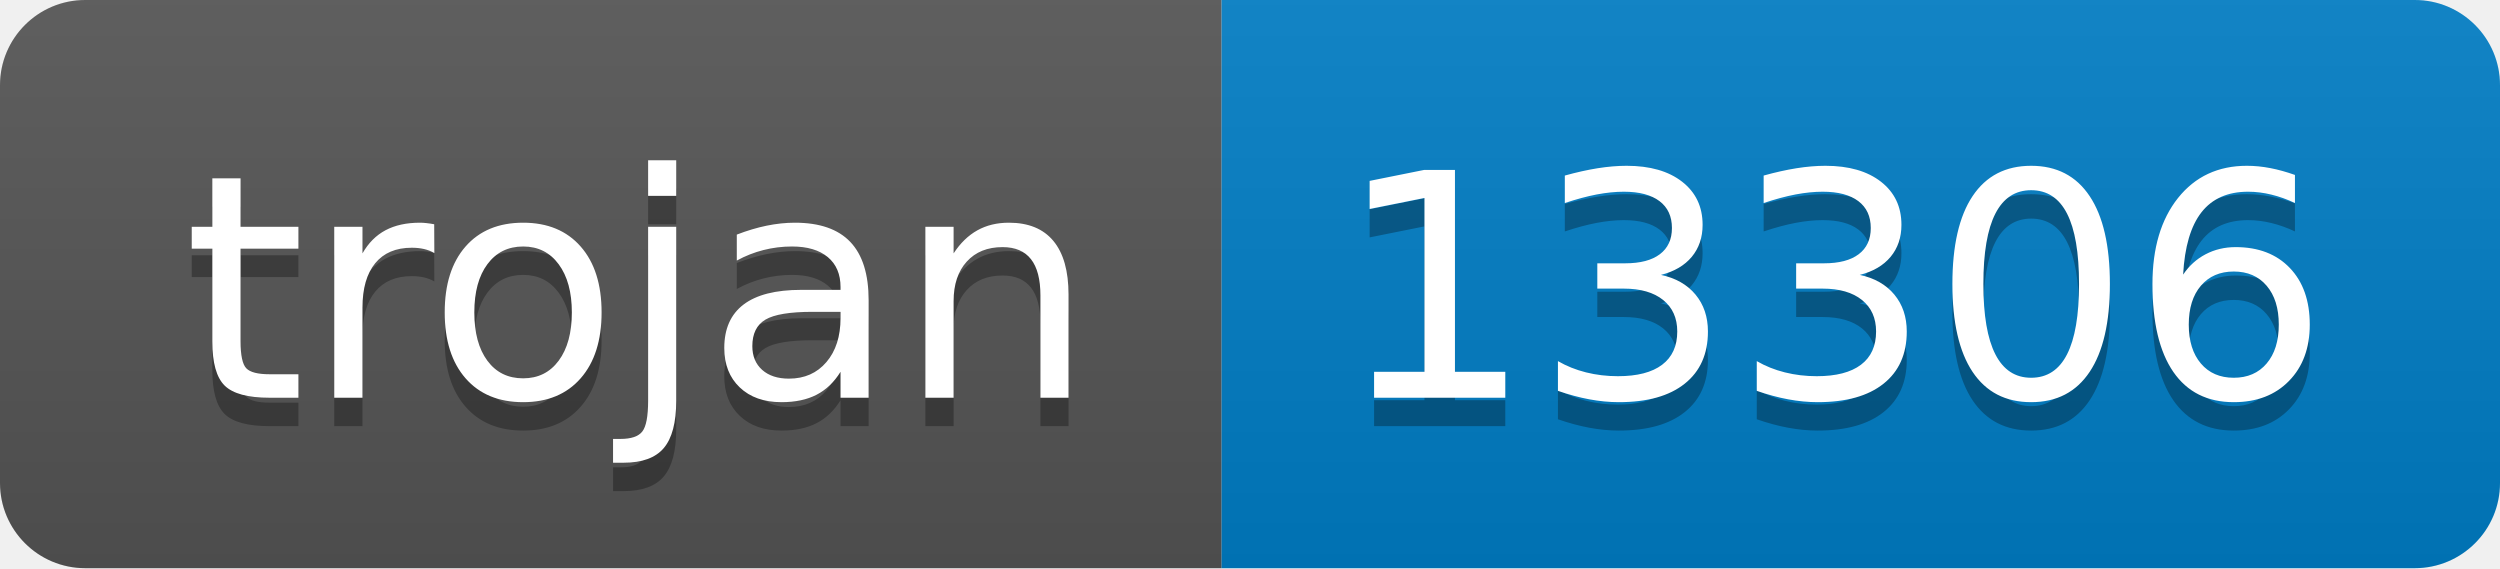
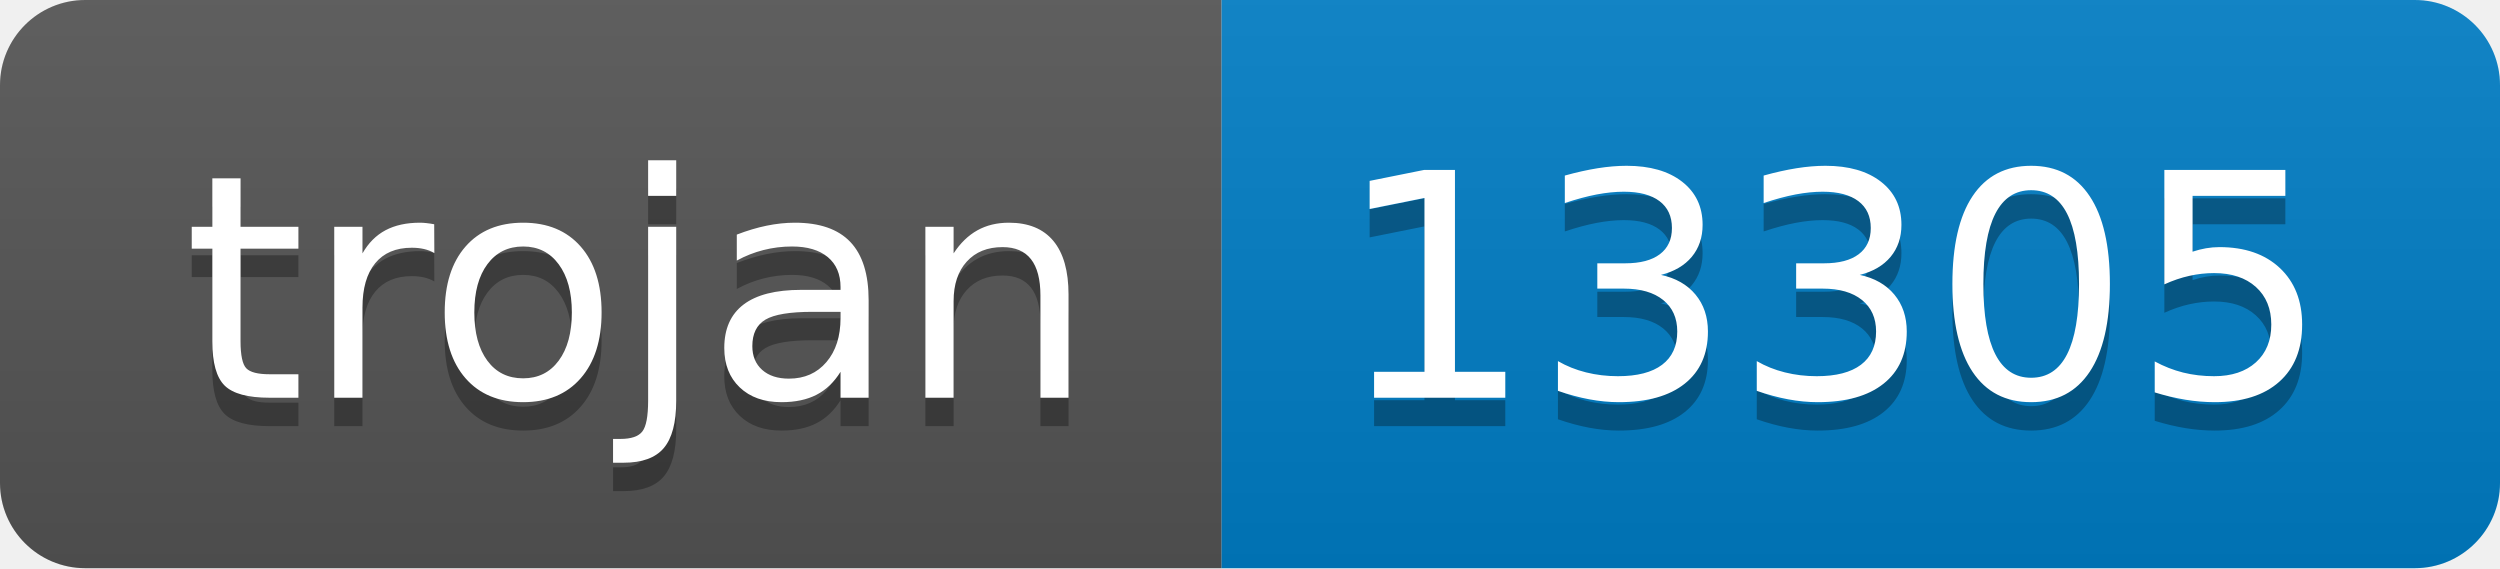
- <svg xmlns="http://www.w3.org/2000/svg" width="88" height="20" role="img" aria-label="trojan: 13306">
+ <svg xmlns="http://www.w3.org/2000/svg" width="88" height="20" role="img" aria-label="trojan: 13305">
  <linearGradient id="s" x2="0" y2="100%">
    <stop offset="0" stop-color="#bbb" stop-opacity=".1" />
    <stop offset="1" stop-opacity=".1" />
  </linearGradient>
  <clipPath id="r">
    <rect width="88" height="20" rx="3" fill="#fff" />
  </clipPath>
  <g clip-path="url(#r)">
    <rect width="43" height="20" fill="#555" />
    <rect x="43" width="45" height="20" fill="#007ec6" />
    <rect width="88" height="20" fill="url(#s)" />
  </g>
  <g fill="#fff" text-anchor="middle" font-family="Verdana,Geneva,DejaVu Sans,sans-serif" text-rendering="geometricPrecision" font-size="110">
    <text aria-hidden="true" x="225" y="150" fill="#010101" fill-opacity=".3" transform="scale(.1)" textLength="330">trojan</text>
    <text x="225" y="140" transform="scale(.1)" fill="#fff" textLength="330">trojan</text>
-     <text aria-hidden="true" x="645" y="150" fill="#010101" fill-opacity=".3" transform="scale(.1)" textLength="350">13306</text>
-     <text x="645" y="140" transform="scale(.1)" fill="#fff" textLength="350">13306</text>
+     <text aria-hidden="true" x="645" y="150" fill="#010101" fill-opacity=".3" transform="scale(.1)" textLength="350">13305</text>
+     <text x="645" y="140" transform="scale(.1)" fill="#fff" textLength="350">13305</text>
  </g>
</svg>
